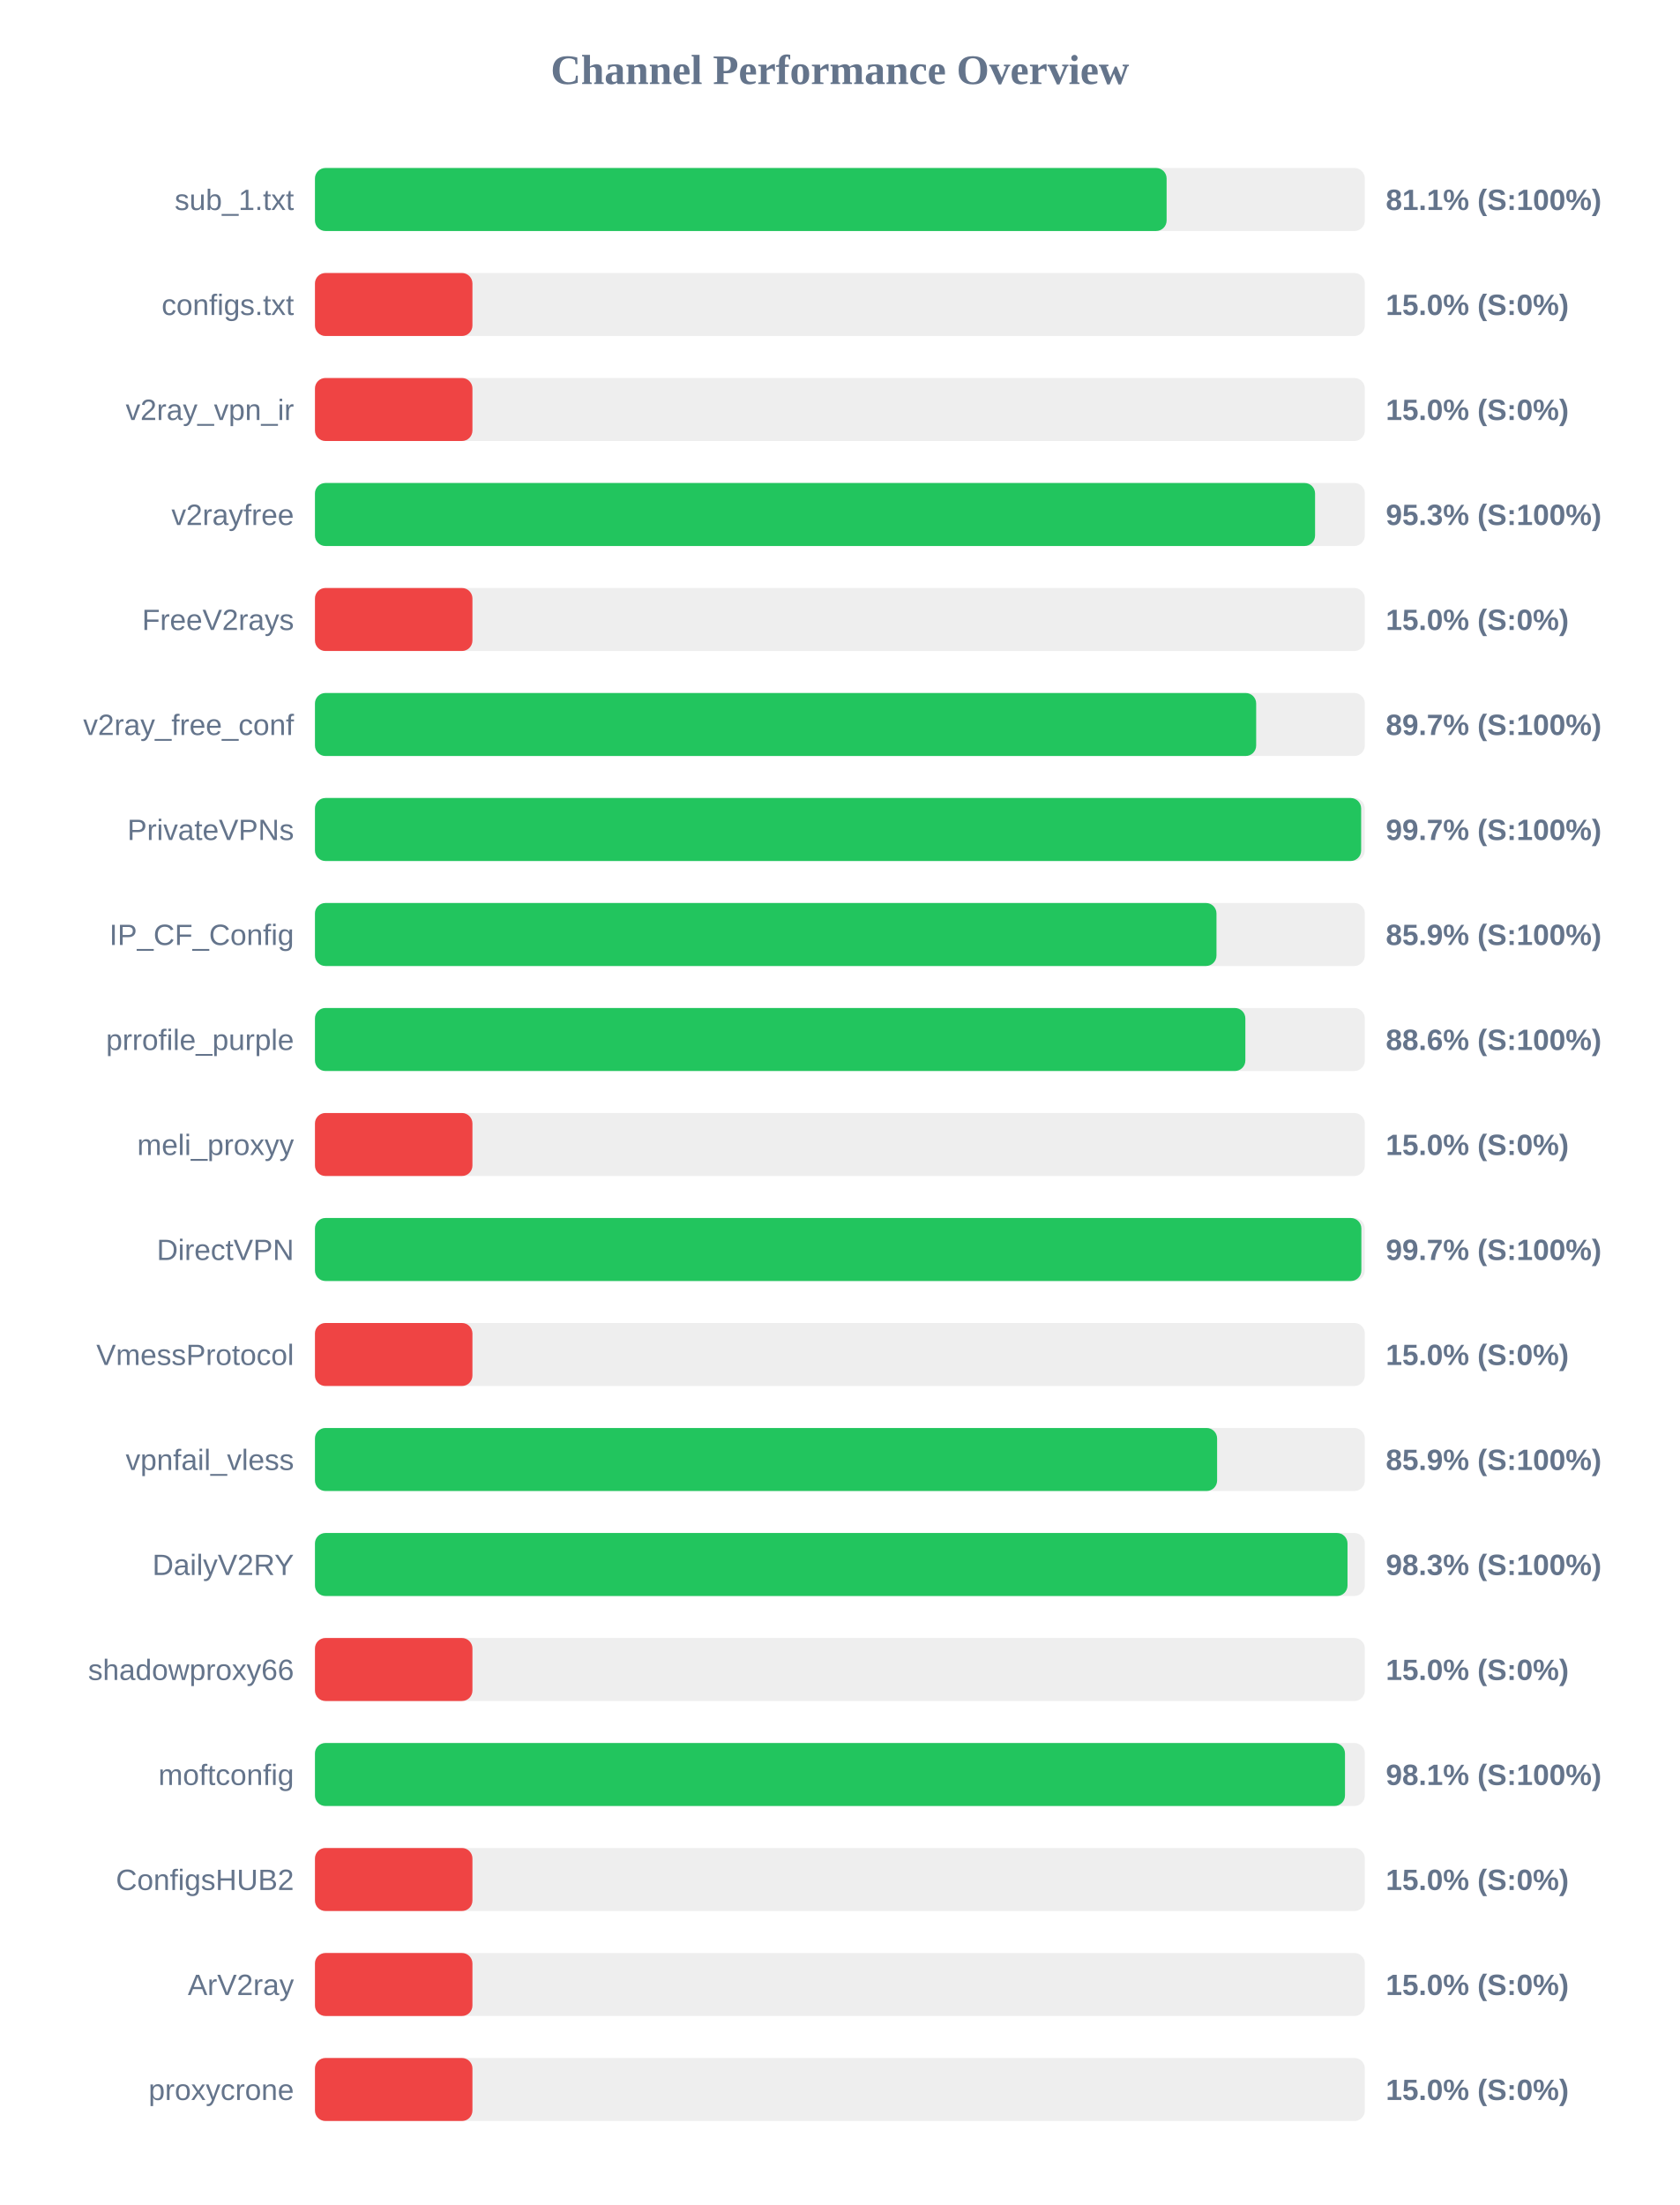
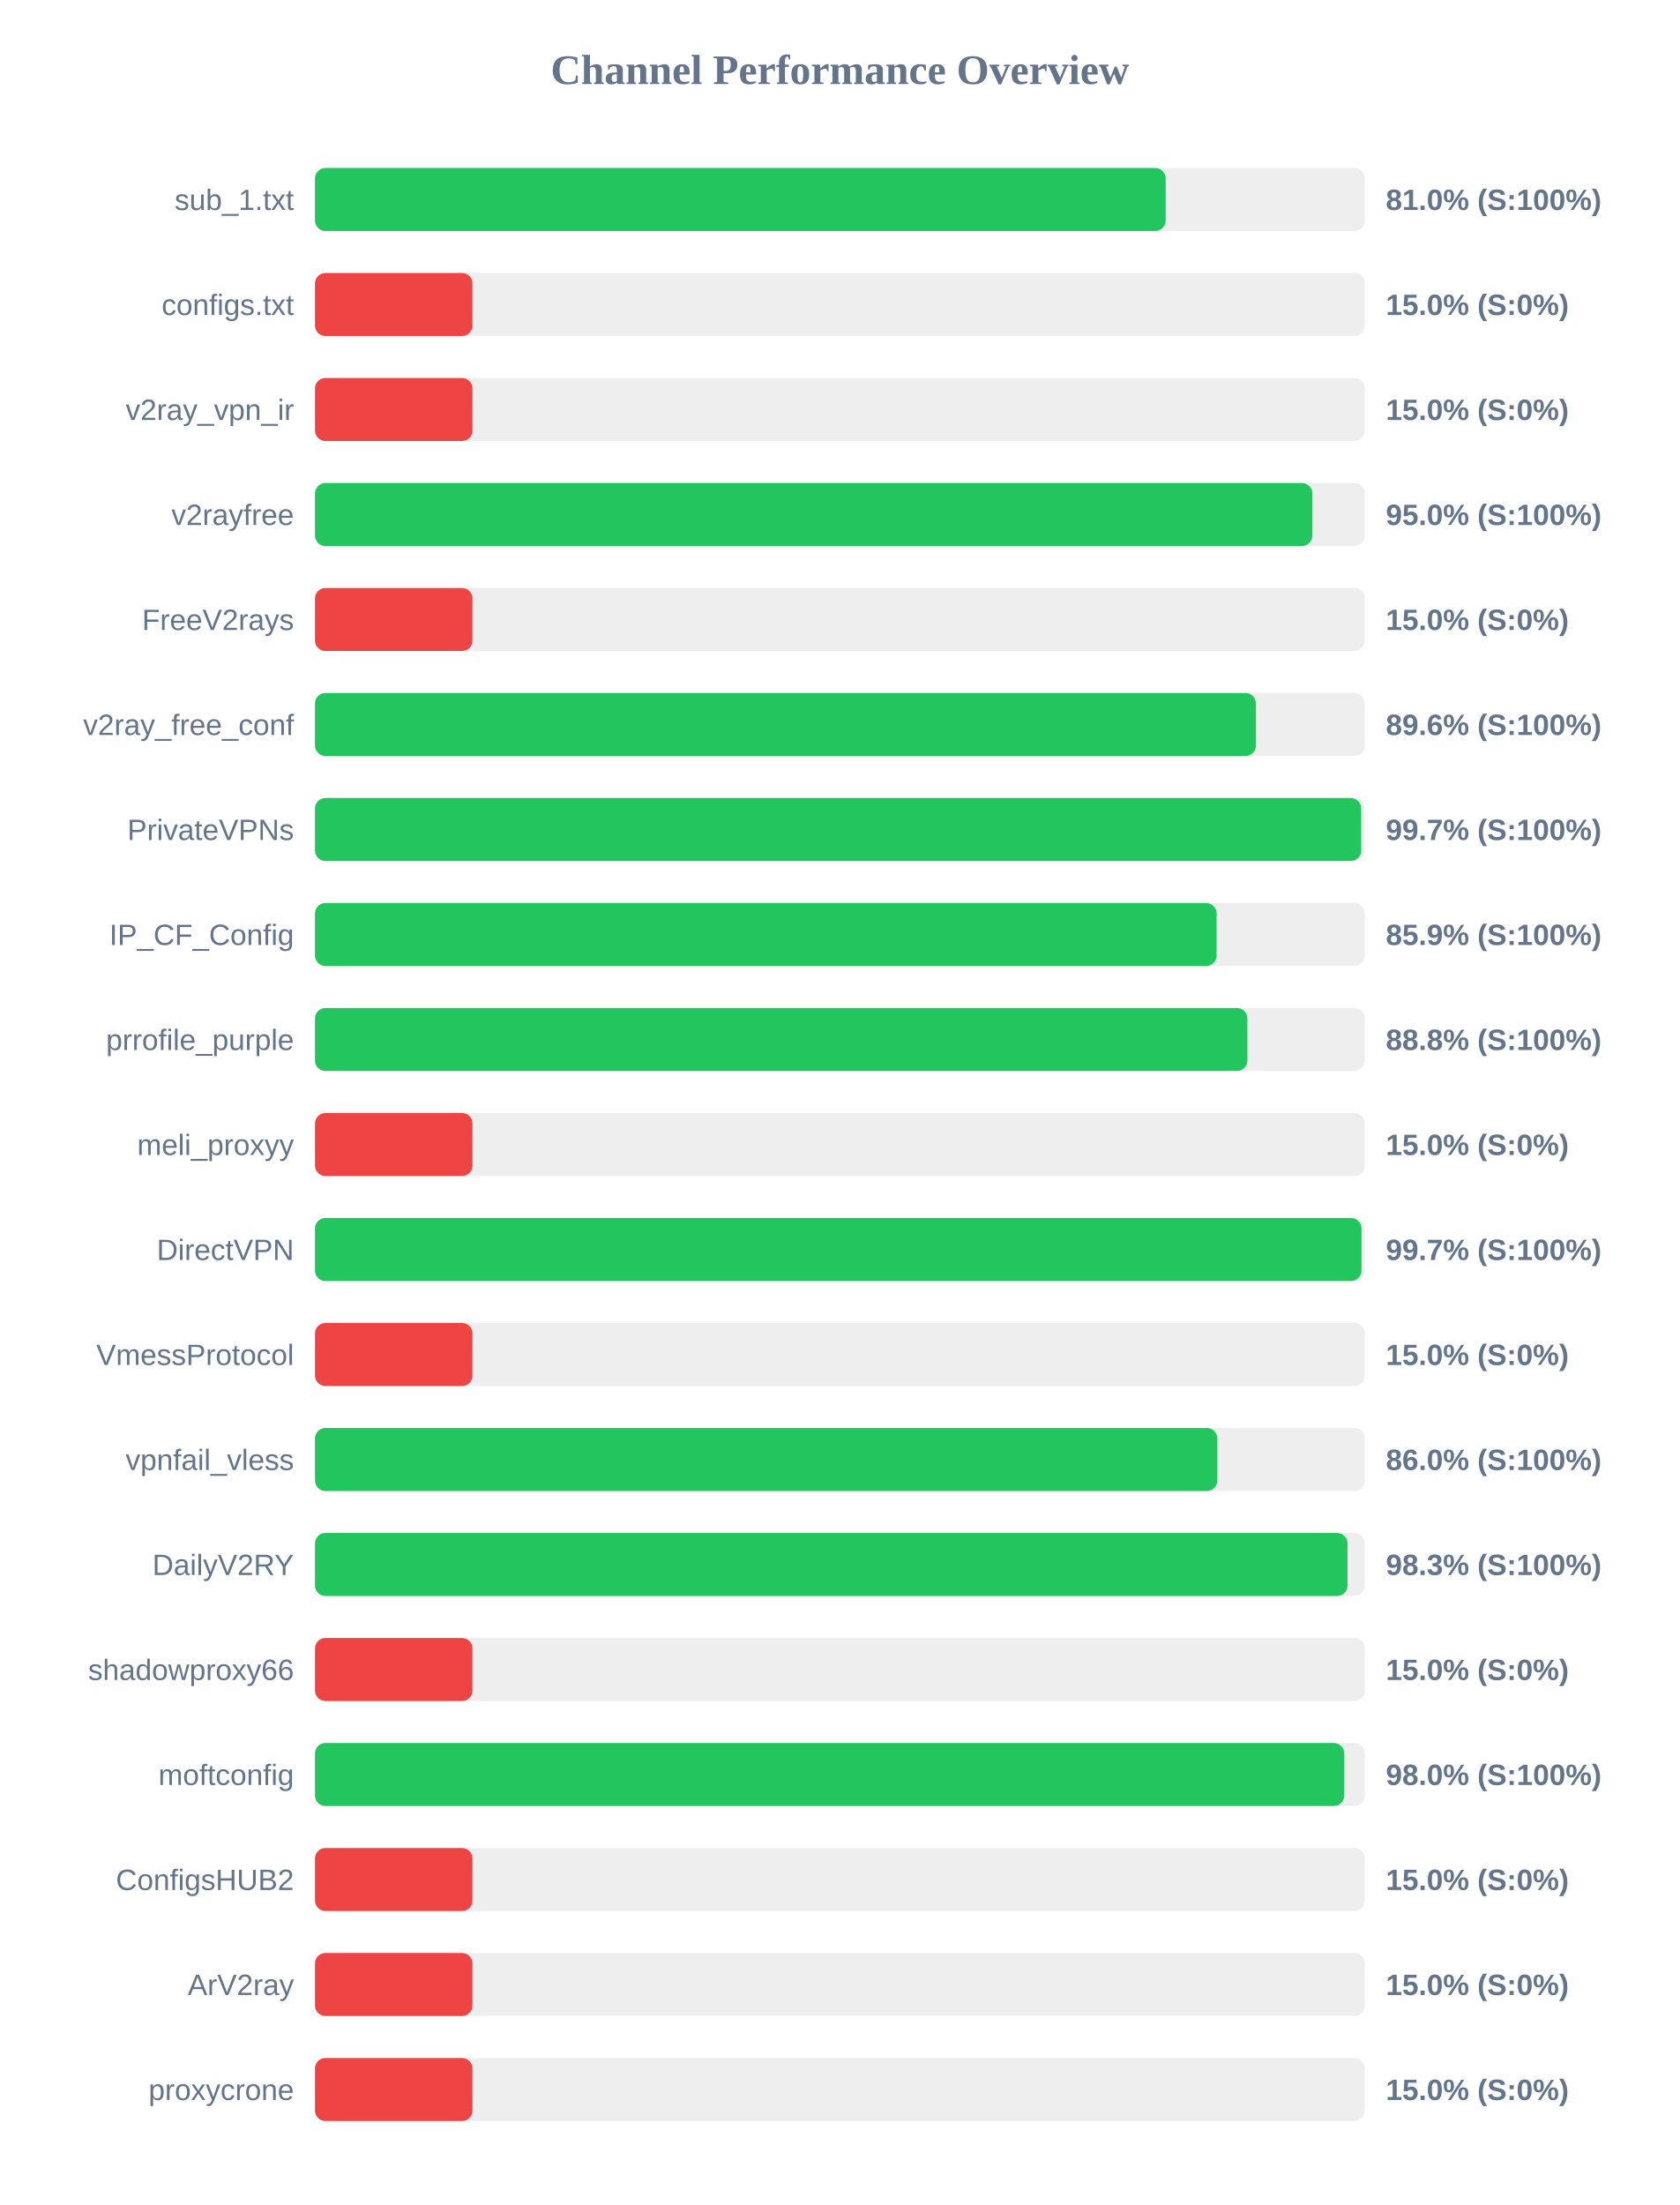
<svg xmlns="http://www.w3.org/2000/svg" width="800" height="1050" version="1.1">
  <style>
        .row { font: 14px Arial; fill: #64748b; }
        .score { font: bold 14px Arial; fill: #64748b; }
    </style>
  <text x="400" y="40" text-anchor="middle" font-size="20px" font-weight="bold" fill="#64748b">Channel Performance Overview</text>
  <rect x="150" y="80" width="500" height="30" fill="#eee" rx="5" />
-   <rect x="150" y="80" width="405.6" height="30" fill="#22c55e" rx="5" />
+   <rect x="150" y="80" width="405.15" height="30" fill="#22c55e" rx="5" />
  <text x="140" y="100" text-anchor="end" class="row">sub_1.txt</text>
-   <text x="660" y="100" text-anchor="start" class="score">81.1% (S:100%)</text>
+   <text x="660" y="100" text-anchor="start" class="score">81.0% (S:100%)</text>
  <rect x="150" y="130" width="500" height="30" fill="#eee" rx="5" />
  <rect x="150" y="130" width="75.0" height="30" fill="#ef4444" rx="5" />
  <text x="140" y="150" text-anchor="end" class="row">configs.txt</text>
  <text x="660" y="150" text-anchor="start" class="score">15.0% (S:0%)</text>
  <rect x="150" y="180" width="500" height="30" fill="#eee" rx="5" />
  <rect x="150" y="180" width="75.0" height="30" fill="#ef4444" rx="5" />
  <text x="140" y="200" text-anchor="end" class="row">v2ray_vpn_ir</text>
  <text x="660" y="200" text-anchor="start" class="score">15.0% (S:0%)</text>
  <rect x="150" y="230" width="500" height="30" fill="#eee" rx="5" />
-   <rect x="150" y="230" width="476.3" height="30" fill="#22c55e" rx="5" />
+   <rect x="150" y="230" width="475.0" height="30" fill="#22c55e" rx="5" />
  <text x="140" y="250" text-anchor="end" class="row">v2rayfree</text>
-   <text x="660" y="250" text-anchor="start" class="score">95.3% (S:100%)</text>
+   <text x="660" y="250" text-anchor="start" class="score">95.0% (S:100%)</text>
  <rect x="150" y="280" width="500" height="30" fill="#eee" rx="5" />
  <rect x="150" y="280" width="75.0" height="30" fill="#ef4444" rx="5" />
  <text x="140" y="300" text-anchor="end" class="row">FreeV2rays</text>
  <text x="660" y="300" text-anchor="start" class="score">15.0% (S:0%)</text>
  <rect x="150" y="330" width="500" height="30" fill="#eee" rx="5" />
-   <rect x="150" y="330" width="448.25" height="30" fill="#22c55e" rx="5" />
+   <rect x="150" y="330" width="448.15" height="30" fill="#22c55e" rx="5" />
  <text x="140" y="350" text-anchor="end" class="row">v2ray_free_conf</text>
-   <text x="660" y="350" text-anchor="start" class="score">89.7% (S:100%)</text>
+   <text x="660" y="350" text-anchor="start" class="score">89.6% (S:100%)</text>
  <rect x="150" y="380" width="500" height="30" fill="#eee" rx="5" />
  <rect x="150" y="380" width="498.25" height="30" fill="#22c55e" rx="5" />
  <text x="140" y="400" text-anchor="end" class="row">PrivateVPNs</text>
  <text x="660" y="400" text-anchor="start" class="score">99.7% (S:100%)</text>
  <rect x="150" y="430" width="500" height="30" fill="#eee" rx="5" />
-   <rect x="150" y="430" width="429.35" height="30" fill="#22c55e" rx="5" />
+   <rect x="150" y="430" width="429.4" height="30" fill="#22c55e" rx="5" />
  <text x="140" y="450" text-anchor="end" class="row">IP_CF_Config</text>
  <text x="660" y="450" text-anchor="start" class="score">85.9% (S:100%)</text>
  <rect x="150" y="480" width="500" height="30" fill="#eee" rx="5" />
-   <rect x="150" y="480" width="443.1" height="30" fill="#22c55e" rx="5" />
+   <rect x="150" y="480" width="444.05" height="30" fill="#22c55e" rx="5" />
  <text x="140" y="500" text-anchor="end" class="row">prrofile_purple</text>
-   <text x="660" y="500" text-anchor="start" class="score">88.6% (S:100%)</text>
+   <text x="660" y="500" text-anchor="start" class="score">88.8% (S:100%)</text>
  <rect x="150" y="530" width="500" height="30" fill="#eee" rx="5" />
  <rect x="150" y="530" width="75.0" height="30" fill="#ef4444" rx="5" />
  <text x="140" y="550" text-anchor="end" class="row">meli_proxyy</text>
  <text x="660" y="550" text-anchor="start" class="score">15.0% (S:0%)</text>
  <rect x="150" y="580" width="500" height="30" fill="#eee" rx="5" />
-   <rect x="150" y="580" width="498.35" height="30" fill="#22c55e" rx="5" />
+   <rect x="150" y="580" width="498.4" height="30" fill="#22c55e" rx="5" />
  <text x="140" y="600" text-anchor="end" class="row">DirectVPN</text>
  <text x="660" y="600" text-anchor="start" class="score">99.7% (S:100%)</text>
  <rect x="150" y="630" width="500" height="30" fill="#eee" rx="5" />
  <rect x="150" y="630" width="75.0" height="30" fill="#ef4444" rx="5" />
  <text x="140" y="650" text-anchor="end" class="row">VmessProtocol</text>
  <text x="660" y="650" text-anchor="start" class="score">15.0% (S:0%)</text>
  <rect x="150" y="680" width="500" height="30" fill="#eee" rx="5" />
-   <rect x="150" y="680" width="429.65" height="30" fill="#22c55e" rx="5" />
+   <rect x="150" y="680" width="429.75" height="30" fill="#22c55e" rx="5" />
  <text x="140" y="700" text-anchor="end" class="row">vpnfail_vless</text>
-   <text x="660" y="700" text-anchor="start" class="score">85.9% (S:100%)</text>
+   <text x="660" y="700" text-anchor="start" class="score">86.0% (S:100%)</text>
  <rect x="150" y="730" width="500" height="30" fill="#eee" rx="5" />
  <rect x="150" y="730" width="491.75" height="30" fill="#22c55e" rx="5" />
  <text x="140" y="750" text-anchor="end" class="row">DailyV2RY</text>
  <text x="660" y="750" text-anchor="start" class="score">98.3% (S:100%)</text>
  <rect x="150" y="780" width="500" height="30" fill="#eee" rx="5" />
  <rect x="150" y="780" width="75.0" height="30" fill="#ef4444" rx="5" />
  <text x="140" y="800" text-anchor="end" class="row">shadowproxy66</text>
  <text x="660" y="800" text-anchor="start" class="score">15.0% (S:0%)</text>
  <rect x="150" y="830" width="500" height="30" fill="#eee" rx="5" />
-   <rect x="150" y="830" width="490.55" height="30" fill="#22c55e" rx="5" />
+   <rect x="150" y="830" width="490.2" height="30" fill="#22c55e" rx="5" />
  <text x="140" y="850" text-anchor="end" class="row">moftconfig</text>
-   <text x="660" y="850" text-anchor="start" class="score">98.1% (S:100%)</text>
+   <text x="660" y="850" text-anchor="start" class="score">98.0% (S:100%)</text>
  <rect x="150" y="880" width="500" height="30" fill="#eee" rx="5" />
  <rect x="150" y="880" width="75.0" height="30" fill="#ef4444" rx="5" />
  <text x="140" y="900" text-anchor="end" class="row">ConfigsHUB2</text>
  <text x="660" y="900" text-anchor="start" class="score">15.0% (S:0%)</text>
  <rect x="150" y="930" width="500" height="30" fill="#eee" rx="5" />
  <rect x="150" y="930" width="75.0" height="30" fill="#ef4444" rx="5" />
  <text x="140" y="950" text-anchor="end" class="row">ArV2ray</text>
  <text x="660" y="950" text-anchor="start" class="score">15.0% (S:0%)</text>
  <rect x="150" y="980" width="500" height="30" fill="#eee" rx="5" />
  <rect x="150" y="980" width="75.0" height="30" fill="#ef4444" rx="5" />
  <text x="140" y="1000" text-anchor="end" class="row">proxycrone</text>
  <text x="660" y="1000" text-anchor="start" class="score">15.0% (S:0%)</text>
</svg>
